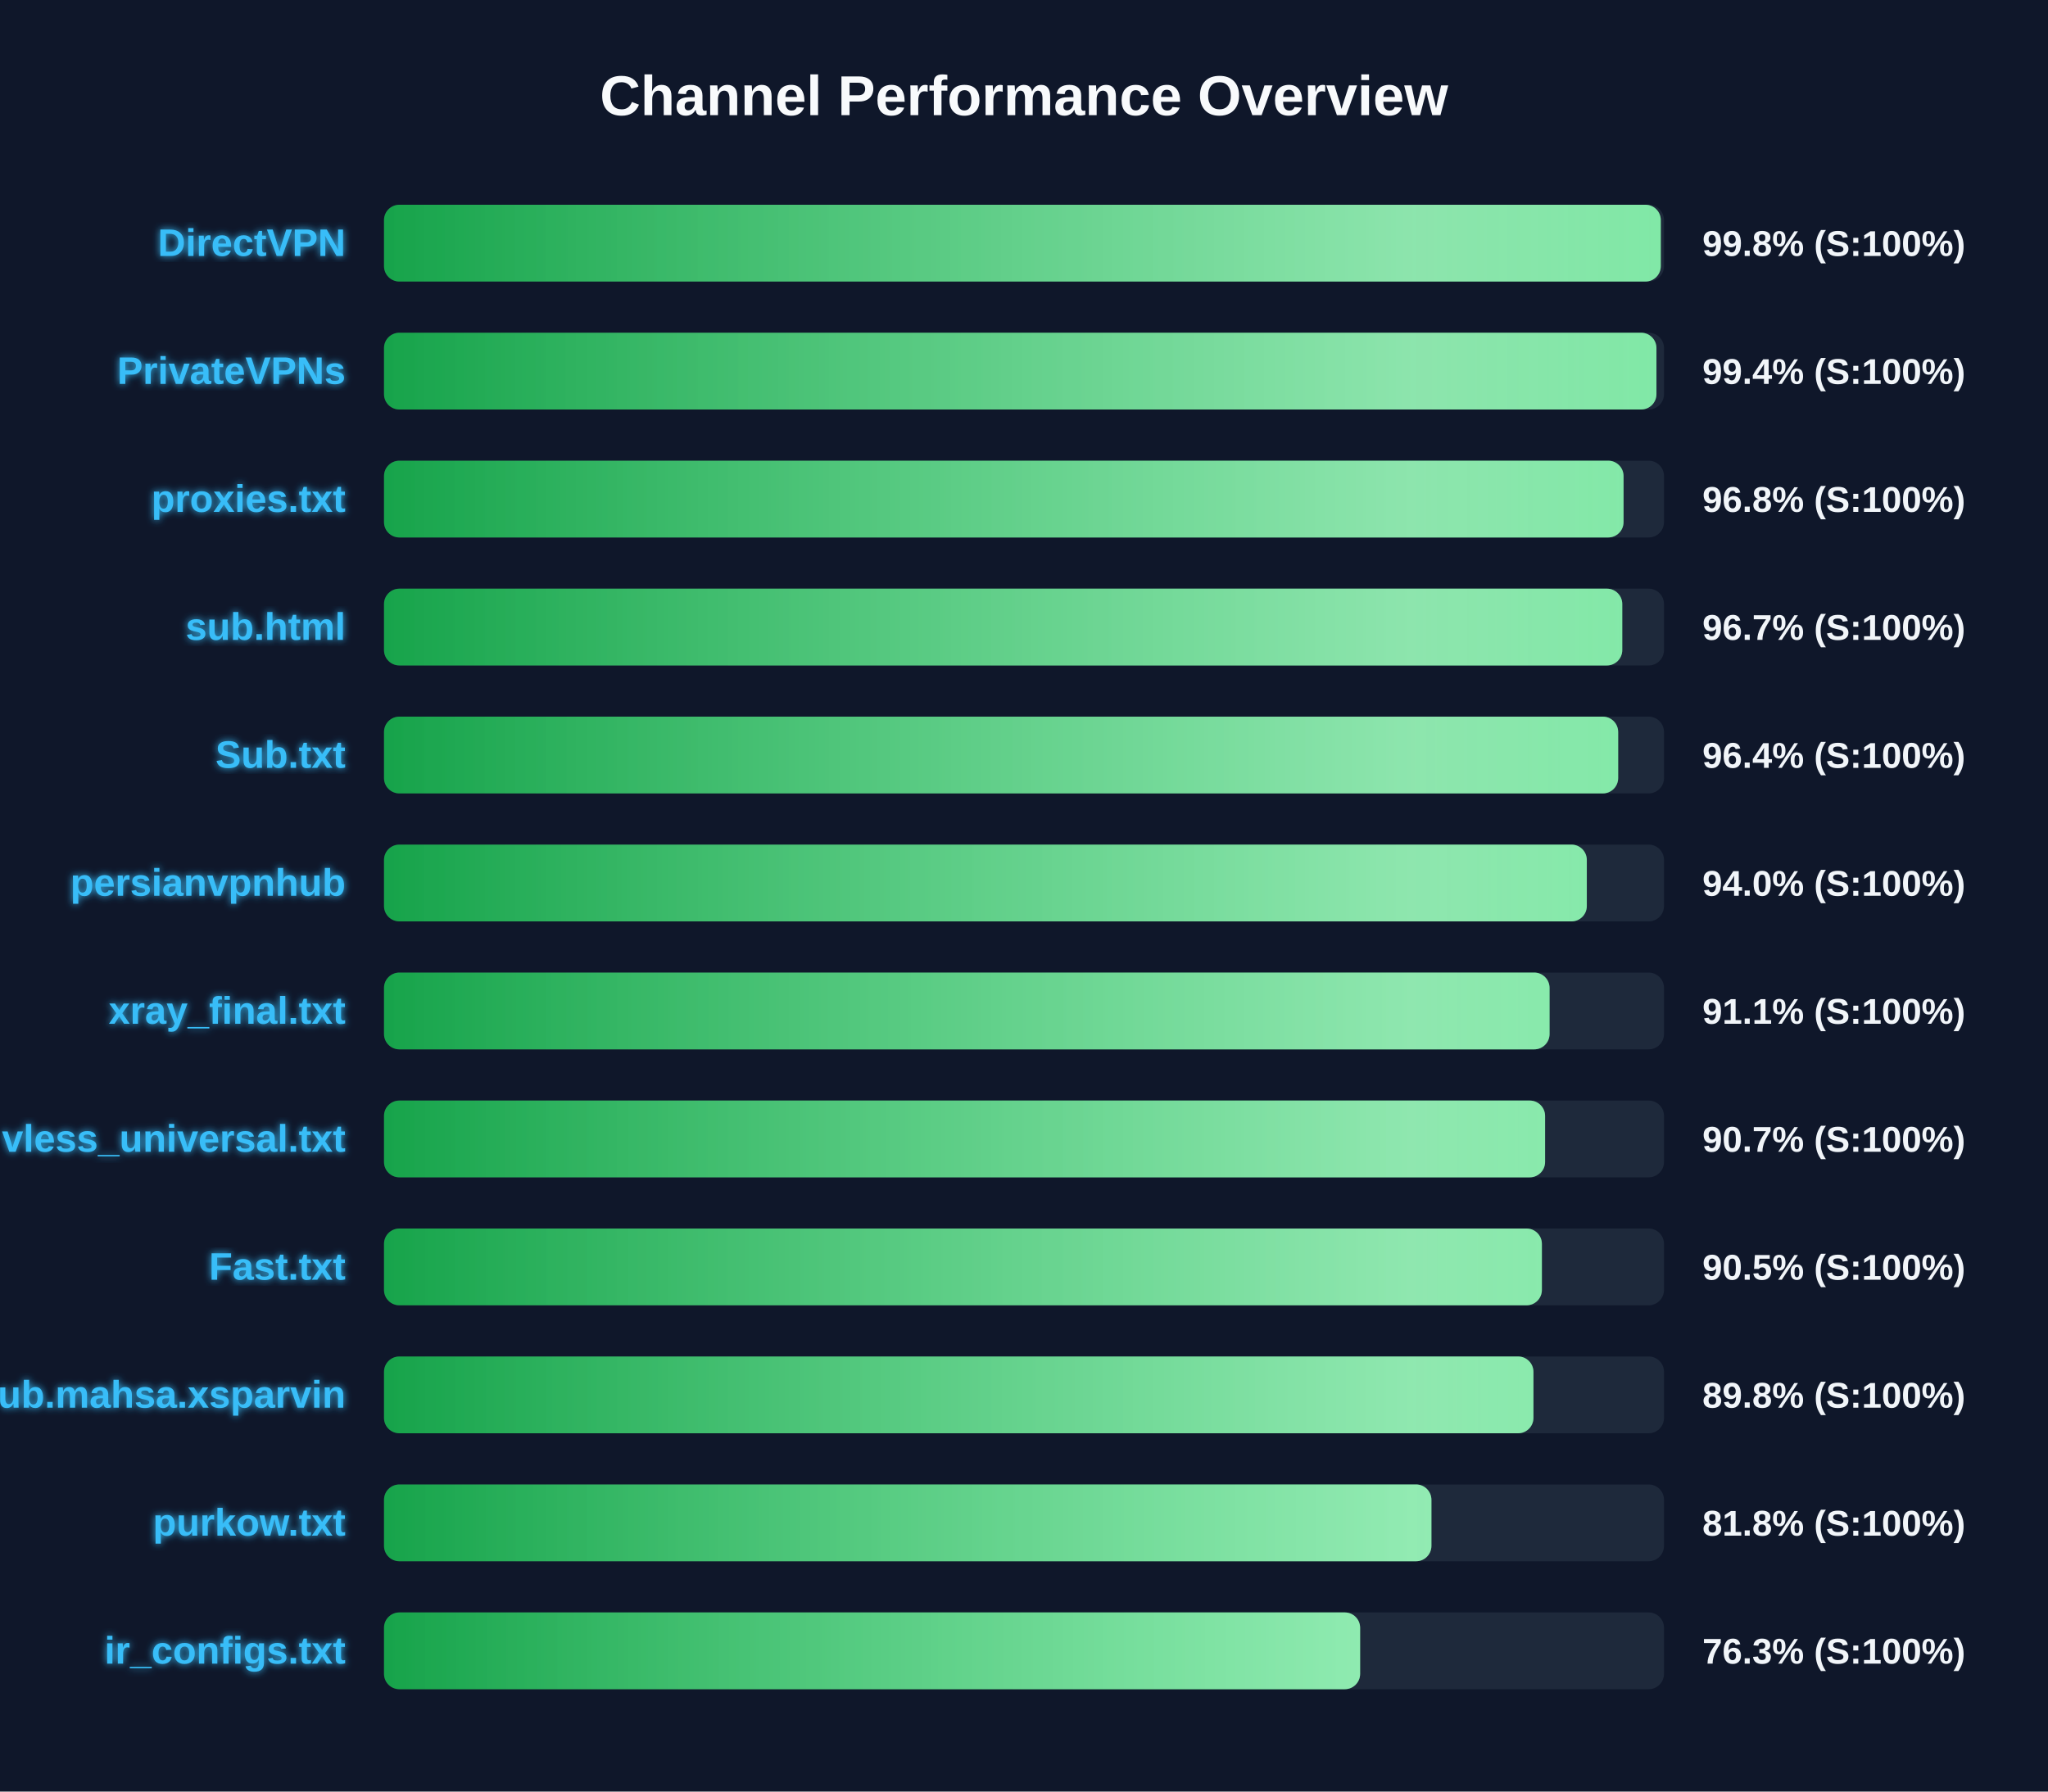
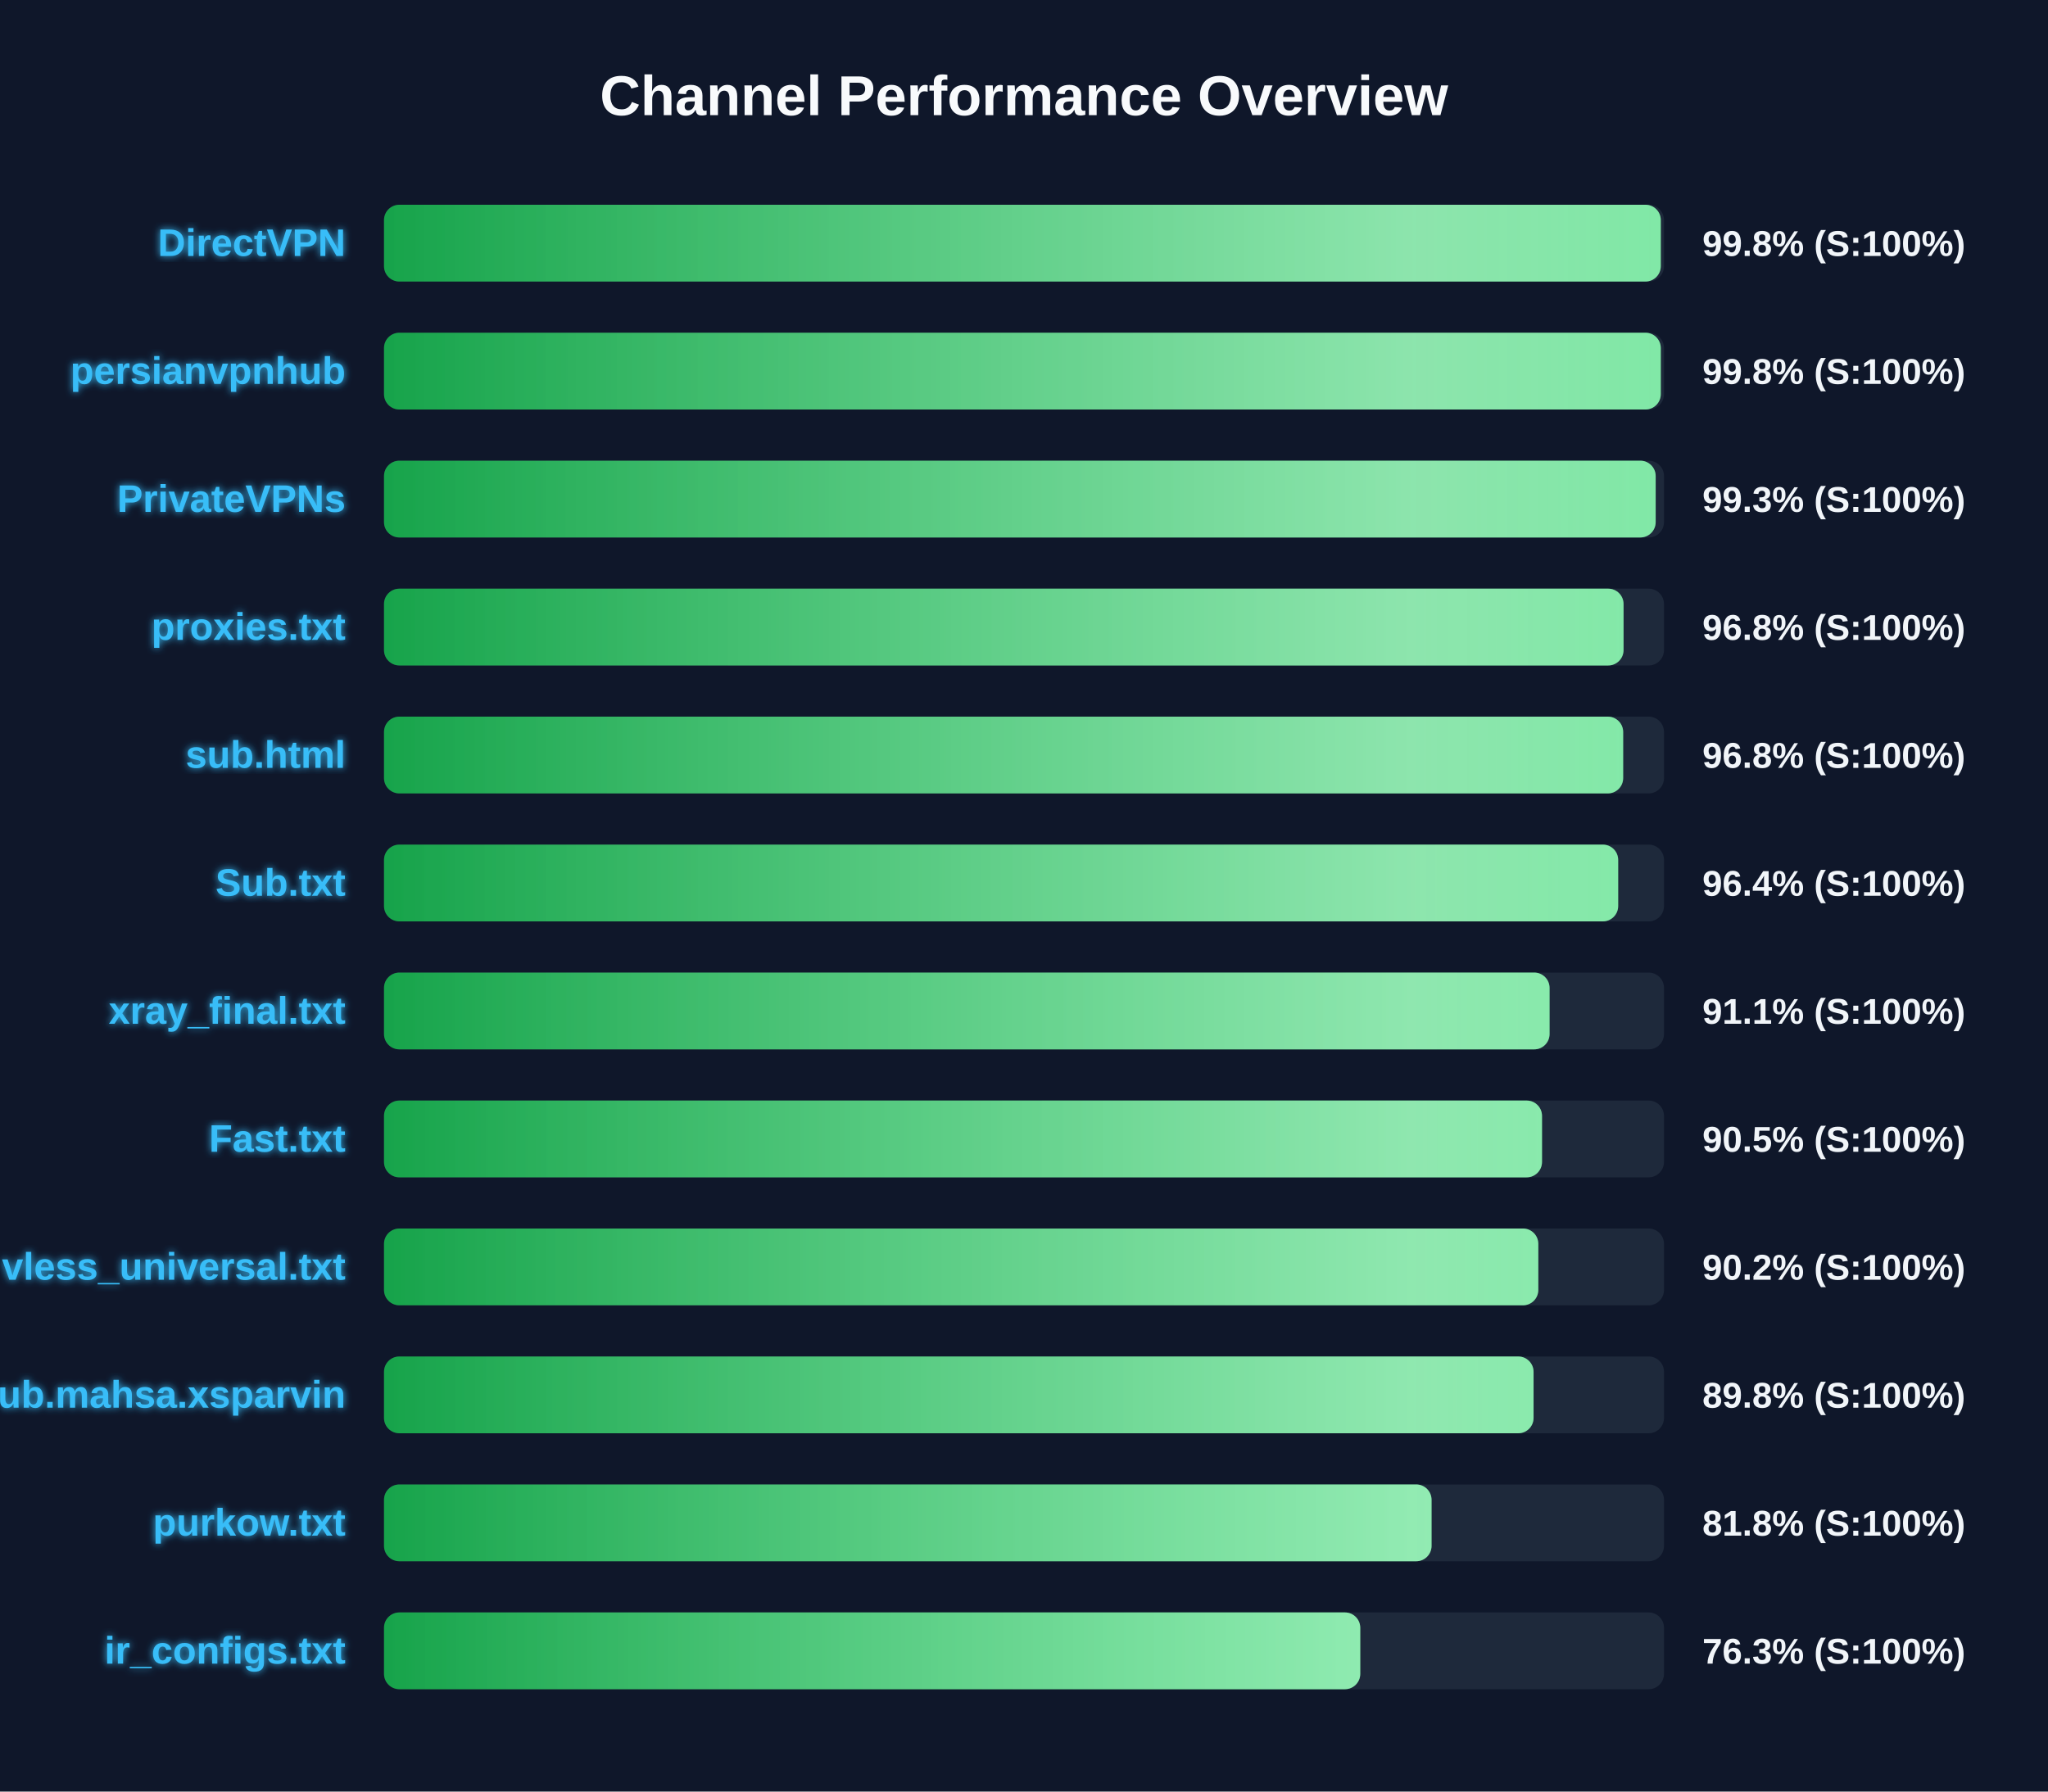
<svg xmlns="http://www.w3.org/2000/svg" width="800" height="700" version="1.1">
  <defs>
    <linearGradient id="grad-green" x1="0%" y1="0%" x2="100%" y2="0%">
      <stop offset="0%" stop-color="#16a34a" />
      <stop offset="100%" stop-color="#4ade80" />
    </linearGradient>
    <linearGradient id="grad-yellow" x1="0%" y1="0%" x2="100%" y2="0%">
      <stop offset="0%" stop-color="#ca8a04" />
      <stop offset="100%" stop-color="#fde047" />
    </linearGradient>
    <linearGradient id="grad-red" x1="0%" y1="0%" x2="100%" y2="0%">
      <stop offset="0%" stop-color="#dc2626" />
      <stop offset="100%" stop-color="#f87171" />
    </linearGradient>
    <linearGradient id="shimmer" x1="0%" y1="0%" x2="100%" y2="0%">
      <stop offset="0%" stop-color="rgba(255,255,255,0)" />
      <stop offset="50%" stop-color="rgba(255,255,255,0.4)" />
      <stop offset="100%" stop-color="rgba(255,255,255,0)" />
    </linearGradient>
    <filter id="glow" x="-20%" y="-20%" width="140%" height="140%">
      <feGaussianBlur stdDeviation="1.5" result="blur" />
      <feComposite in="SourceGraphic" in2="blur" operator="over" />
    </filter>
  </defs>
  <style>
        .bg-rect { fill: #0f172a; }
        .title { font: bold 22px 'Segoe UI', Arial, sans-serif; fill: #f8fafc; }
        .row { font: bold 15px 'Segoe UI', Arial, sans-serif; fill: #38bdf8; filter: url(#glow); }
        .score { font: bold 14px 'Segoe UI', Arial, sans-serif; fill: #f1f5f9; }
        @keyframes shimmer-anim {
            0% { transform: translateX(-100%); }
            100% { transform: translateX(200%); }
        }
        .shimmer-rect {
            animation: shimmer-anim 2.5s infinite linear;
        }
    </style>
  <rect width="100%" height="100%" class="bg-rect" />
  <text x="400" y="45" text-anchor="middle" class="title">Channel Performance Overview</text>
  <rect x="150" y="80" width="500" height="30" fill="#1e293b" rx="6" />
  <clipPath id="clip-0">
    <rect x="150" y="80" width="498.75" height="30" rx="6" />
  </clipPath>
  <rect x="150" y="80" width="498.75" height="30" fill="url(#grad-green)" rx="6" />
  <g clip-path="url(#clip-0)">
    <rect x="150" y="80" width="100%" height="30" fill="url(#shimmer)" class="shimmer-rect" />
  </g>
  <text x="135" y="100" text-anchor="end" class="row">DirectVPN</text>
  <text x="665" y="100" text-anchor="start" class="score">99.8% (S:100%)</text>
  <rect x="150" y="130" width="500" height="30" fill="#1e293b" rx="6" />
  <clipPath id="clip-1">
-     <rect x="150" y="130" width="497.05" height="30" rx="6" />
+     <rect x="150" y="130" width="498.75" height="30" rx="6" />
  </clipPath>
-   <rect x="150" y="130" width="497.05" height="30" fill="url(#grad-green)" rx="6" />
+   <rect x="150" y="130" width="498.75" height="30" fill="url(#grad-green)" rx="6" />
  <g clip-path="url(#clip-1)">
    <rect x="150" y="130" width="100%" height="30" fill="url(#shimmer)" class="shimmer-rect" />
  </g>
-   <text x="135" y="150" text-anchor="end" class="row">PrivateVPNs</text>
-   <text x="665" y="150" text-anchor="start" class="score">99.4% (S:100%)</text>
+   <text x="135" y="150" text-anchor="end" class="row">persianvpnhub</text>
+   <text x="665" y="150" text-anchor="start" class="score">99.8% (S:100%)</text>
  <rect x="150" y="180" width="500" height="30" fill="#1e293b" rx="6" />
  <clipPath id="clip-2">
-     <rect x="150" y="180" width="484.2" height="30" rx="6" />
+     <rect x="150" y="180" width="496.75" height="30" rx="6" />
  </clipPath>
-   <rect x="150" y="180" width="484.2" height="30" fill="url(#grad-green)" rx="6" />
+   <rect x="150" y="180" width="496.75" height="30" fill="url(#grad-green)" rx="6" />
  <g clip-path="url(#clip-2)">
    <rect x="150" y="180" width="100%" height="30" fill="url(#shimmer)" class="shimmer-rect" />
  </g>
-   <text x="135" y="200" text-anchor="end" class="row">proxies.txt</text>
-   <text x="665" y="200" text-anchor="start" class="score">96.8% (S:100%)</text>
+   <text x="135" y="200" text-anchor="end" class="row">PrivateVPNs</text>
+   <text x="665" y="200" text-anchor="start" class="score">99.3% (S:100%)</text>
  <rect x="150" y="230" width="500" height="30" fill="#1e293b" rx="6" />
  <clipPath id="clip-3">
-     <rect x="150" y="230" width="483.7" height="30" rx="6" />
+     <rect x="150" y="230" width="484.2" height="30" rx="6" />
  </clipPath>
-   <rect x="150" y="230" width="483.7" height="30" fill="url(#grad-green)" rx="6" />
+   <rect x="150" y="230" width="484.2" height="30" fill="url(#grad-green)" rx="6" />
  <g clip-path="url(#clip-3)">
    <rect x="150" y="230" width="100%" height="30" fill="url(#shimmer)" class="shimmer-rect" />
  </g>
-   <text x="135" y="250" text-anchor="end" class="row">sub.html</text>
-   <text x="665" y="250" text-anchor="start" class="score">96.7% (S:100%)</text>
+   <text x="135" y="250" text-anchor="end" class="row">proxies.txt</text>
+   <text x="665" y="250" text-anchor="start" class="score">96.8% (S:100%)</text>
  <rect x="150" y="280" width="500" height="30" fill="#1e293b" rx="6" />
  <clipPath id="clip-4">
-     <rect x="150" y="280" width="482.1" height="30" rx="6" />
+     <rect x="150" y="280" width="484.05" height="30" rx="6" />
  </clipPath>
-   <rect x="150" y="280" width="482.1" height="30" fill="url(#grad-green)" rx="6" />
+   <rect x="150" y="280" width="484.05" height="30" fill="url(#grad-green)" rx="6" />
  <g clip-path="url(#clip-4)">
    <rect x="150" y="280" width="100%" height="30" fill="url(#shimmer)" class="shimmer-rect" />
  </g>
-   <text x="135" y="300" text-anchor="end" class="row">Sub.txt</text>
-   <text x="665" y="300" text-anchor="start" class="score">96.4% (S:100%)</text>
+   <text x="135" y="300" text-anchor="end" class="row">sub.html</text>
+   <text x="665" y="300" text-anchor="start" class="score">96.8% (S:100%)</text>
  <rect x="150" y="330" width="500" height="30" fill="#1e293b" rx="6" />
  <clipPath id="clip-5">
-     <rect x="150" y="330" width="469.85" height="30" rx="6" />
+     <rect x="150" y="330" width="482.1" height="30" rx="6" />
  </clipPath>
-   <rect x="150" y="330" width="469.85" height="30" fill="url(#grad-green)" rx="6" />
+   <rect x="150" y="330" width="482.1" height="30" fill="url(#grad-green)" rx="6" />
  <g clip-path="url(#clip-5)">
    <rect x="150" y="330" width="100%" height="30" fill="url(#shimmer)" class="shimmer-rect" />
  </g>
-   <text x="135" y="350" text-anchor="end" class="row">persianvpnhub</text>
-   <text x="665" y="350" text-anchor="start" class="score">94.0% (S:100%)</text>
+   <text x="135" y="350" text-anchor="end" class="row">Sub.txt</text>
+   <text x="665" y="350" text-anchor="start" class="score">96.4% (S:100%)</text>
  <rect x="150" y="380" width="500" height="30" fill="#1e293b" rx="6" />
  <clipPath id="clip-6">
    <rect x="150" y="380" width="455.3" height="30" rx="6" />
  </clipPath>
  <rect x="150" y="380" width="455.3" height="30" fill="url(#grad-green)" rx="6" />
  <g clip-path="url(#clip-6)">
    <rect x="150" y="380" width="100%" height="30" fill="url(#shimmer)" class="shimmer-rect" />
  </g>
  <text x="135" y="400" text-anchor="end" class="row">xray_final.txt</text>
  <text x="665" y="400" text-anchor="start" class="score">91.1% (S:100%)</text>
  <rect x="150" y="430" width="500" height="30" fill="#1e293b" rx="6" />
  <clipPath id="clip-7">
-     <rect x="150" y="430" width="453.55" height="30" rx="6" />
+     <rect x="150" y="430" width="452.35" height="30" rx="6" />
  </clipPath>
-   <rect x="150" y="430" width="453.55" height="30" fill="url(#grad-green)" rx="6" />
+   <rect x="150" y="430" width="452.35" height="30" fill="url(#grad-green)" rx="6" />
  <g clip-path="url(#clip-7)">
    <rect x="150" y="430" width="100%" height="30" fill="url(#shimmer)" class="shimmer-rect" />
  </g>
-   <text x="135" y="450" text-anchor="end" class="row">vless_universal.txt</text>
-   <text x="665" y="450" text-anchor="start" class="score">90.7% (S:100%)</text>
+   <text x="135" y="450" text-anchor="end" class="row">Fast.txt</text>
+   <text x="665" y="450" text-anchor="start" class="score">90.5% (S:100%)</text>
  <rect x="150" y="480" width="500" height="30" fill="#1e293b" rx="6" />
  <clipPath id="clip-8">
-     <rect x="150" y="480" width="452.3" height="30" rx="6" />
+     <rect x="150" y="480" width="450.9" height="30" rx="6" />
  </clipPath>
-   <rect x="150" y="480" width="452.3" height="30" fill="url(#grad-green)" rx="6" />
+   <rect x="150" y="480" width="450.9" height="30" fill="url(#grad-green)" rx="6" />
  <g clip-path="url(#clip-8)">
    <rect x="150" y="480" width="100%" height="30" fill="url(#shimmer)" class="shimmer-rect" />
  </g>
-   <text x="135" y="500" text-anchor="end" class="row">Fast.txt</text>
-   <text x="665" y="500" text-anchor="start" class="score">90.5% (S:100%)</text>
+   <text x="135" y="500" text-anchor="end" class="row">vless_universal.txt</text>
+   <text x="665" y="500" text-anchor="start" class="score">90.2% (S:100%)</text>
  <rect x="150" y="530" width="500" height="30" fill="#1e293b" rx="6" />
  <clipPath id="clip-9">
-     <rect x="150" y="530" width="449.0" height="30" rx="6" />
+     <rect x="150" y="530" width="449.05" height="30" rx="6" />
  </clipPath>
-   <rect x="150" y="530" width="449.0" height="30" fill="url(#grad-green)" rx="6" />
+   <rect x="150" y="530" width="449.05" height="30" fill="url(#grad-green)" rx="6" />
  <g clip-path="url(#clip-9)">
    <rect x="150" y="530" width="100%" height="30" fill="url(#shimmer)" class="shimmer-rect" />
  </g>
  <text x="135" y="550" text-anchor="end" class="row">Sub.mahsa.xsparvin</text>
  <text x="665" y="550" text-anchor="start" class="score">89.8% (S:100%)</text>
  <rect x="150" y="580" width="500" height="30" fill="#1e293b" rx="6" />
  <clipPath id="clip-10">
-     <rect x="150" y="580" width="409.15" height="30" rx="6" />
+     <rect x="150" y="580" width="409.2" height="30" rx="6" />
  </clipPath>
-   <rect x="150" y="580" width="409.15" height="30" fill="url(#grad-green)" rx="6" />
+   <rect x="150" y="580" width="409.2" height="30" fill="url(#grad-green)" rx="6" />
  <g clip-path="url(#clip-10)">
    <rect x="150" y="580" width="100%" height="30" fill="url(#shimmer)" class="shimmer-rect" />
  </g>
  <text x="135" y="600" text-anchor="end" class="row">purkow.txt</text>
  <text x="665" y="600" text-anchor="start" class="score">81.8% (S:100%)</text>
  <rect x="150" y="630" width="500" height="30" fill="#1e293b" rx="6" />
  <clipPath id="clip-11">
-     <rect x="150" y="630" width="381.3" height="30" rx="6" />
+     <rect x="150" y="630" width="381.35" height="30" rx="6" />
  </clipPath>
-   <rect x="150" y="630" width="381.3" height="30" fill="url(#grad-green)" rx="6" />
+   <rect x="150" y="630" width="381.35" height="30" fill="url(#grad-green)" rx="6" />
  <g clip-path="url(#clip-11)">
    <rect x="150" y="630" width="100%" height="30" fill="url(#shimmer)" class="shimmer-rect" />
  </g>
  <text x="135" y="650" text-anchor="end" class="row">ir_configs.txt</text>
  <text x="665" y="650" text-anchor="start" class="score">76.3% (S:100%)</text>
</svg>
